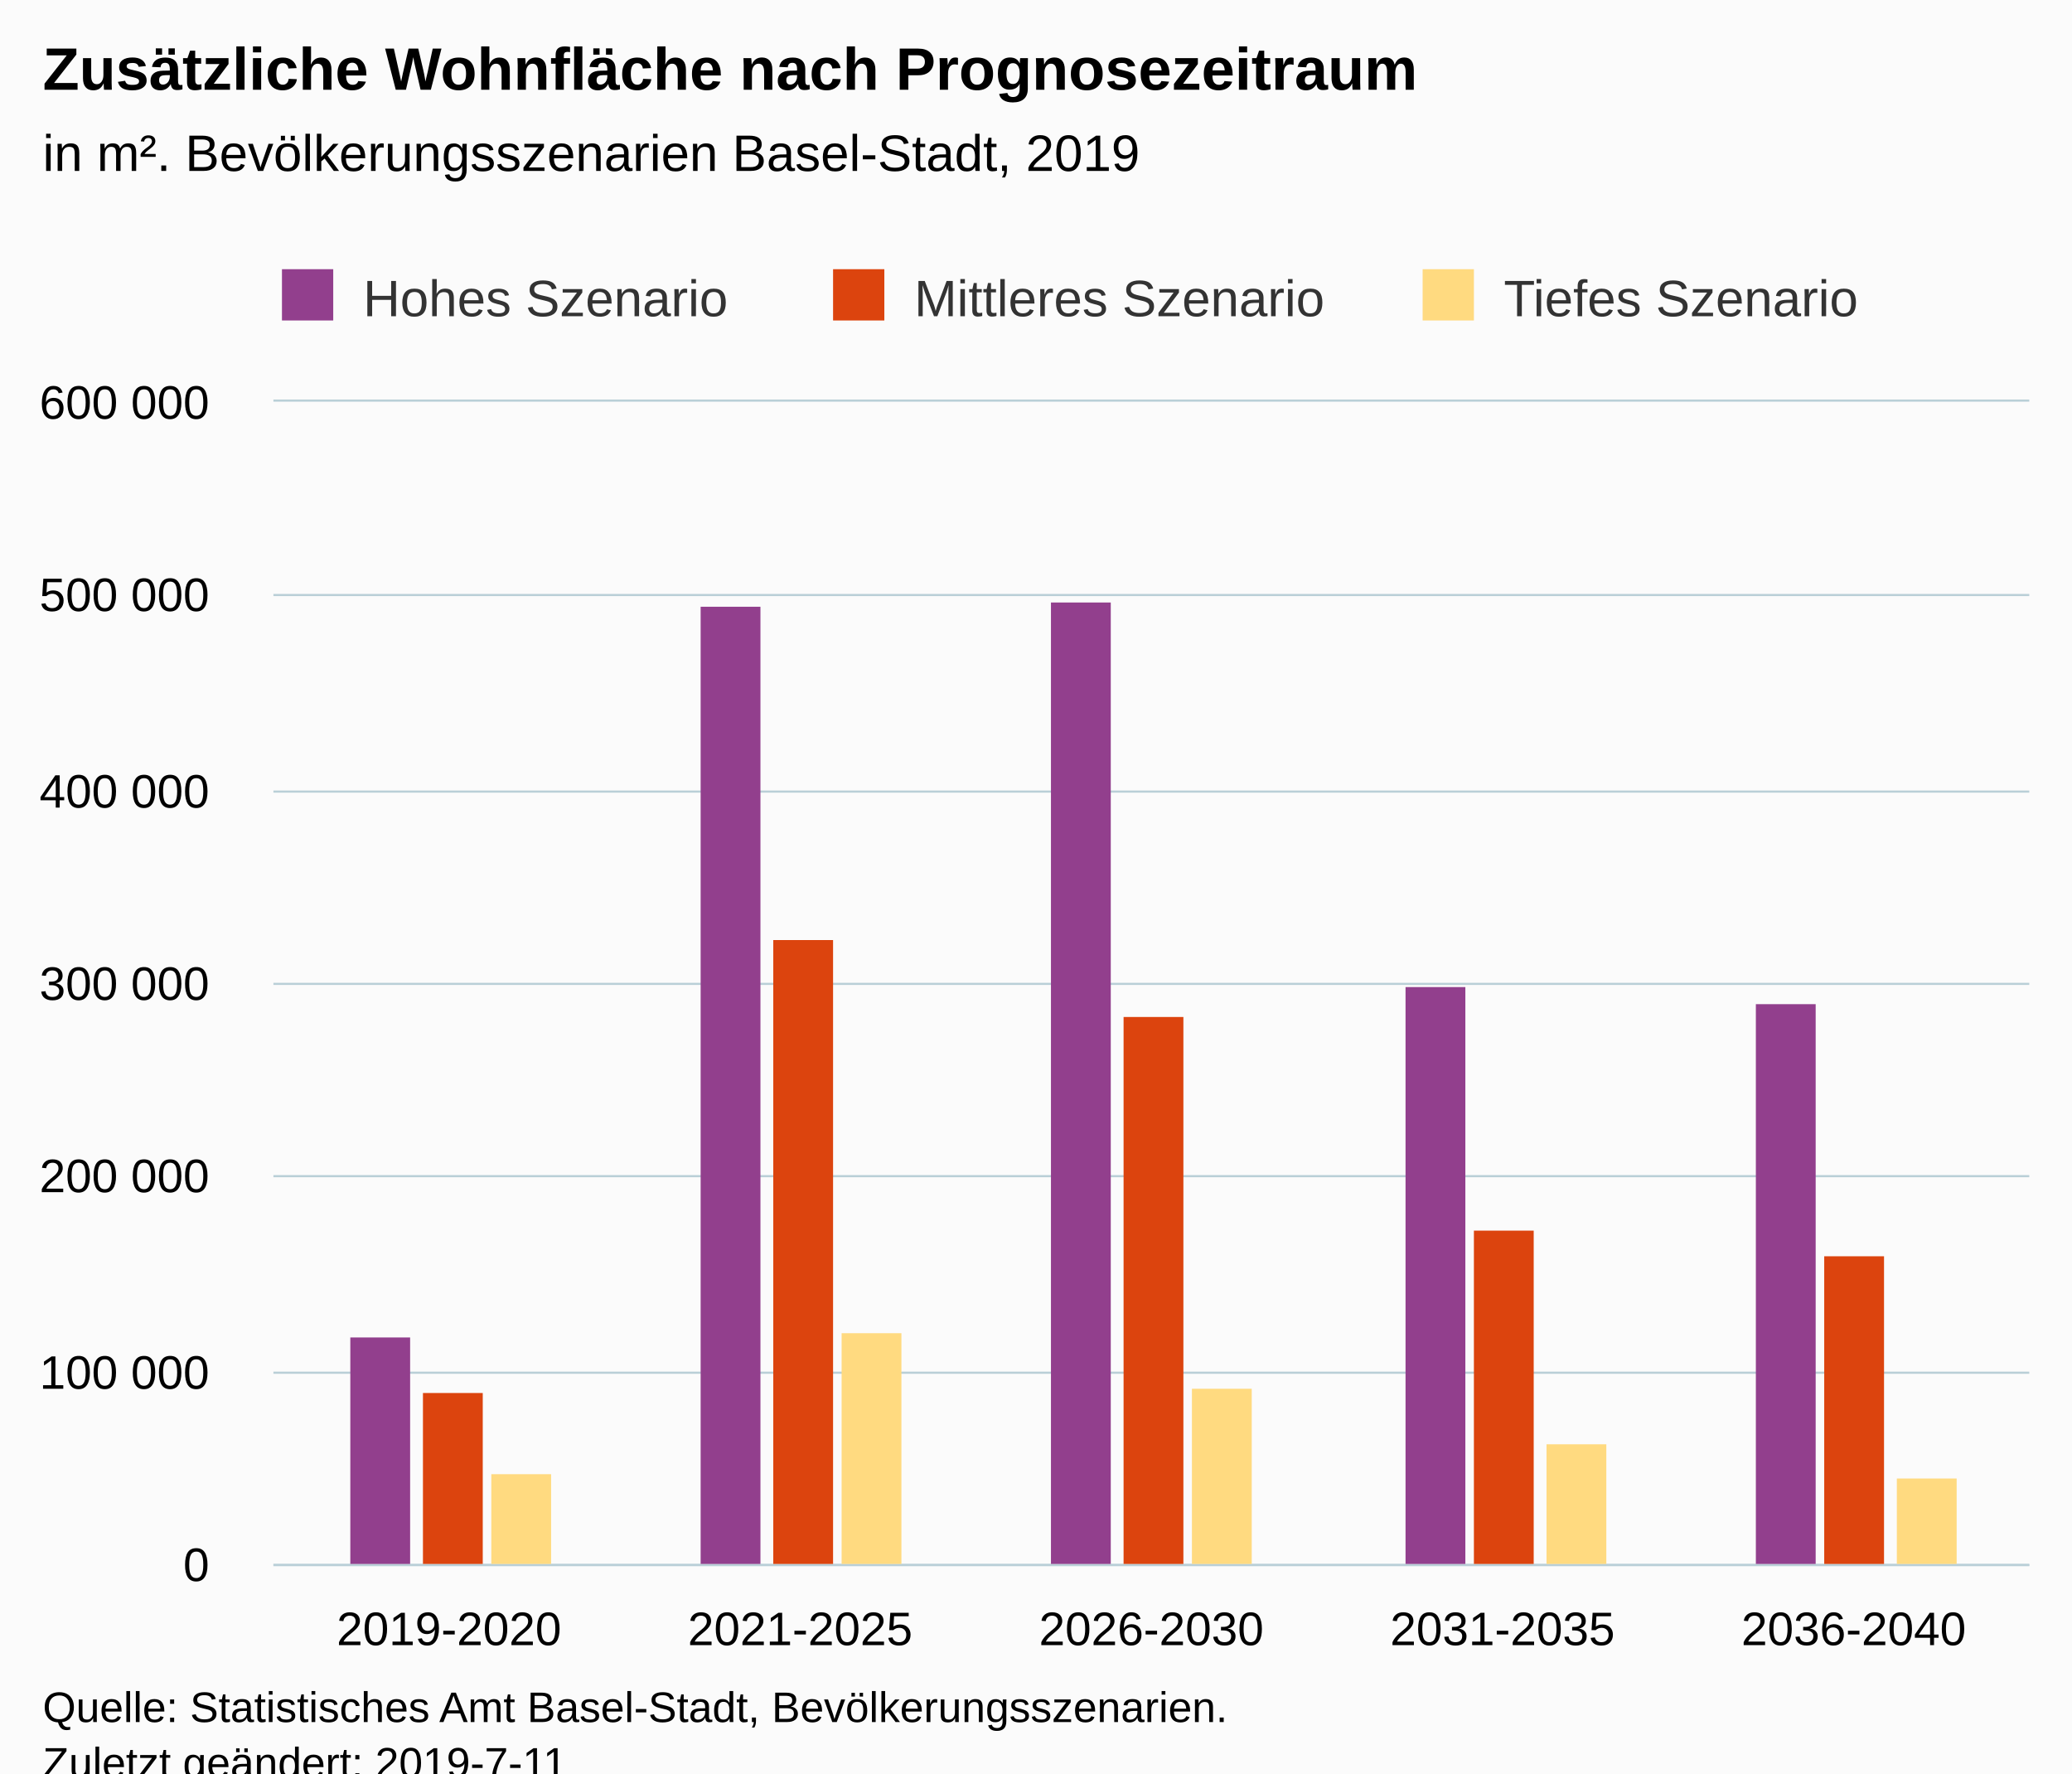
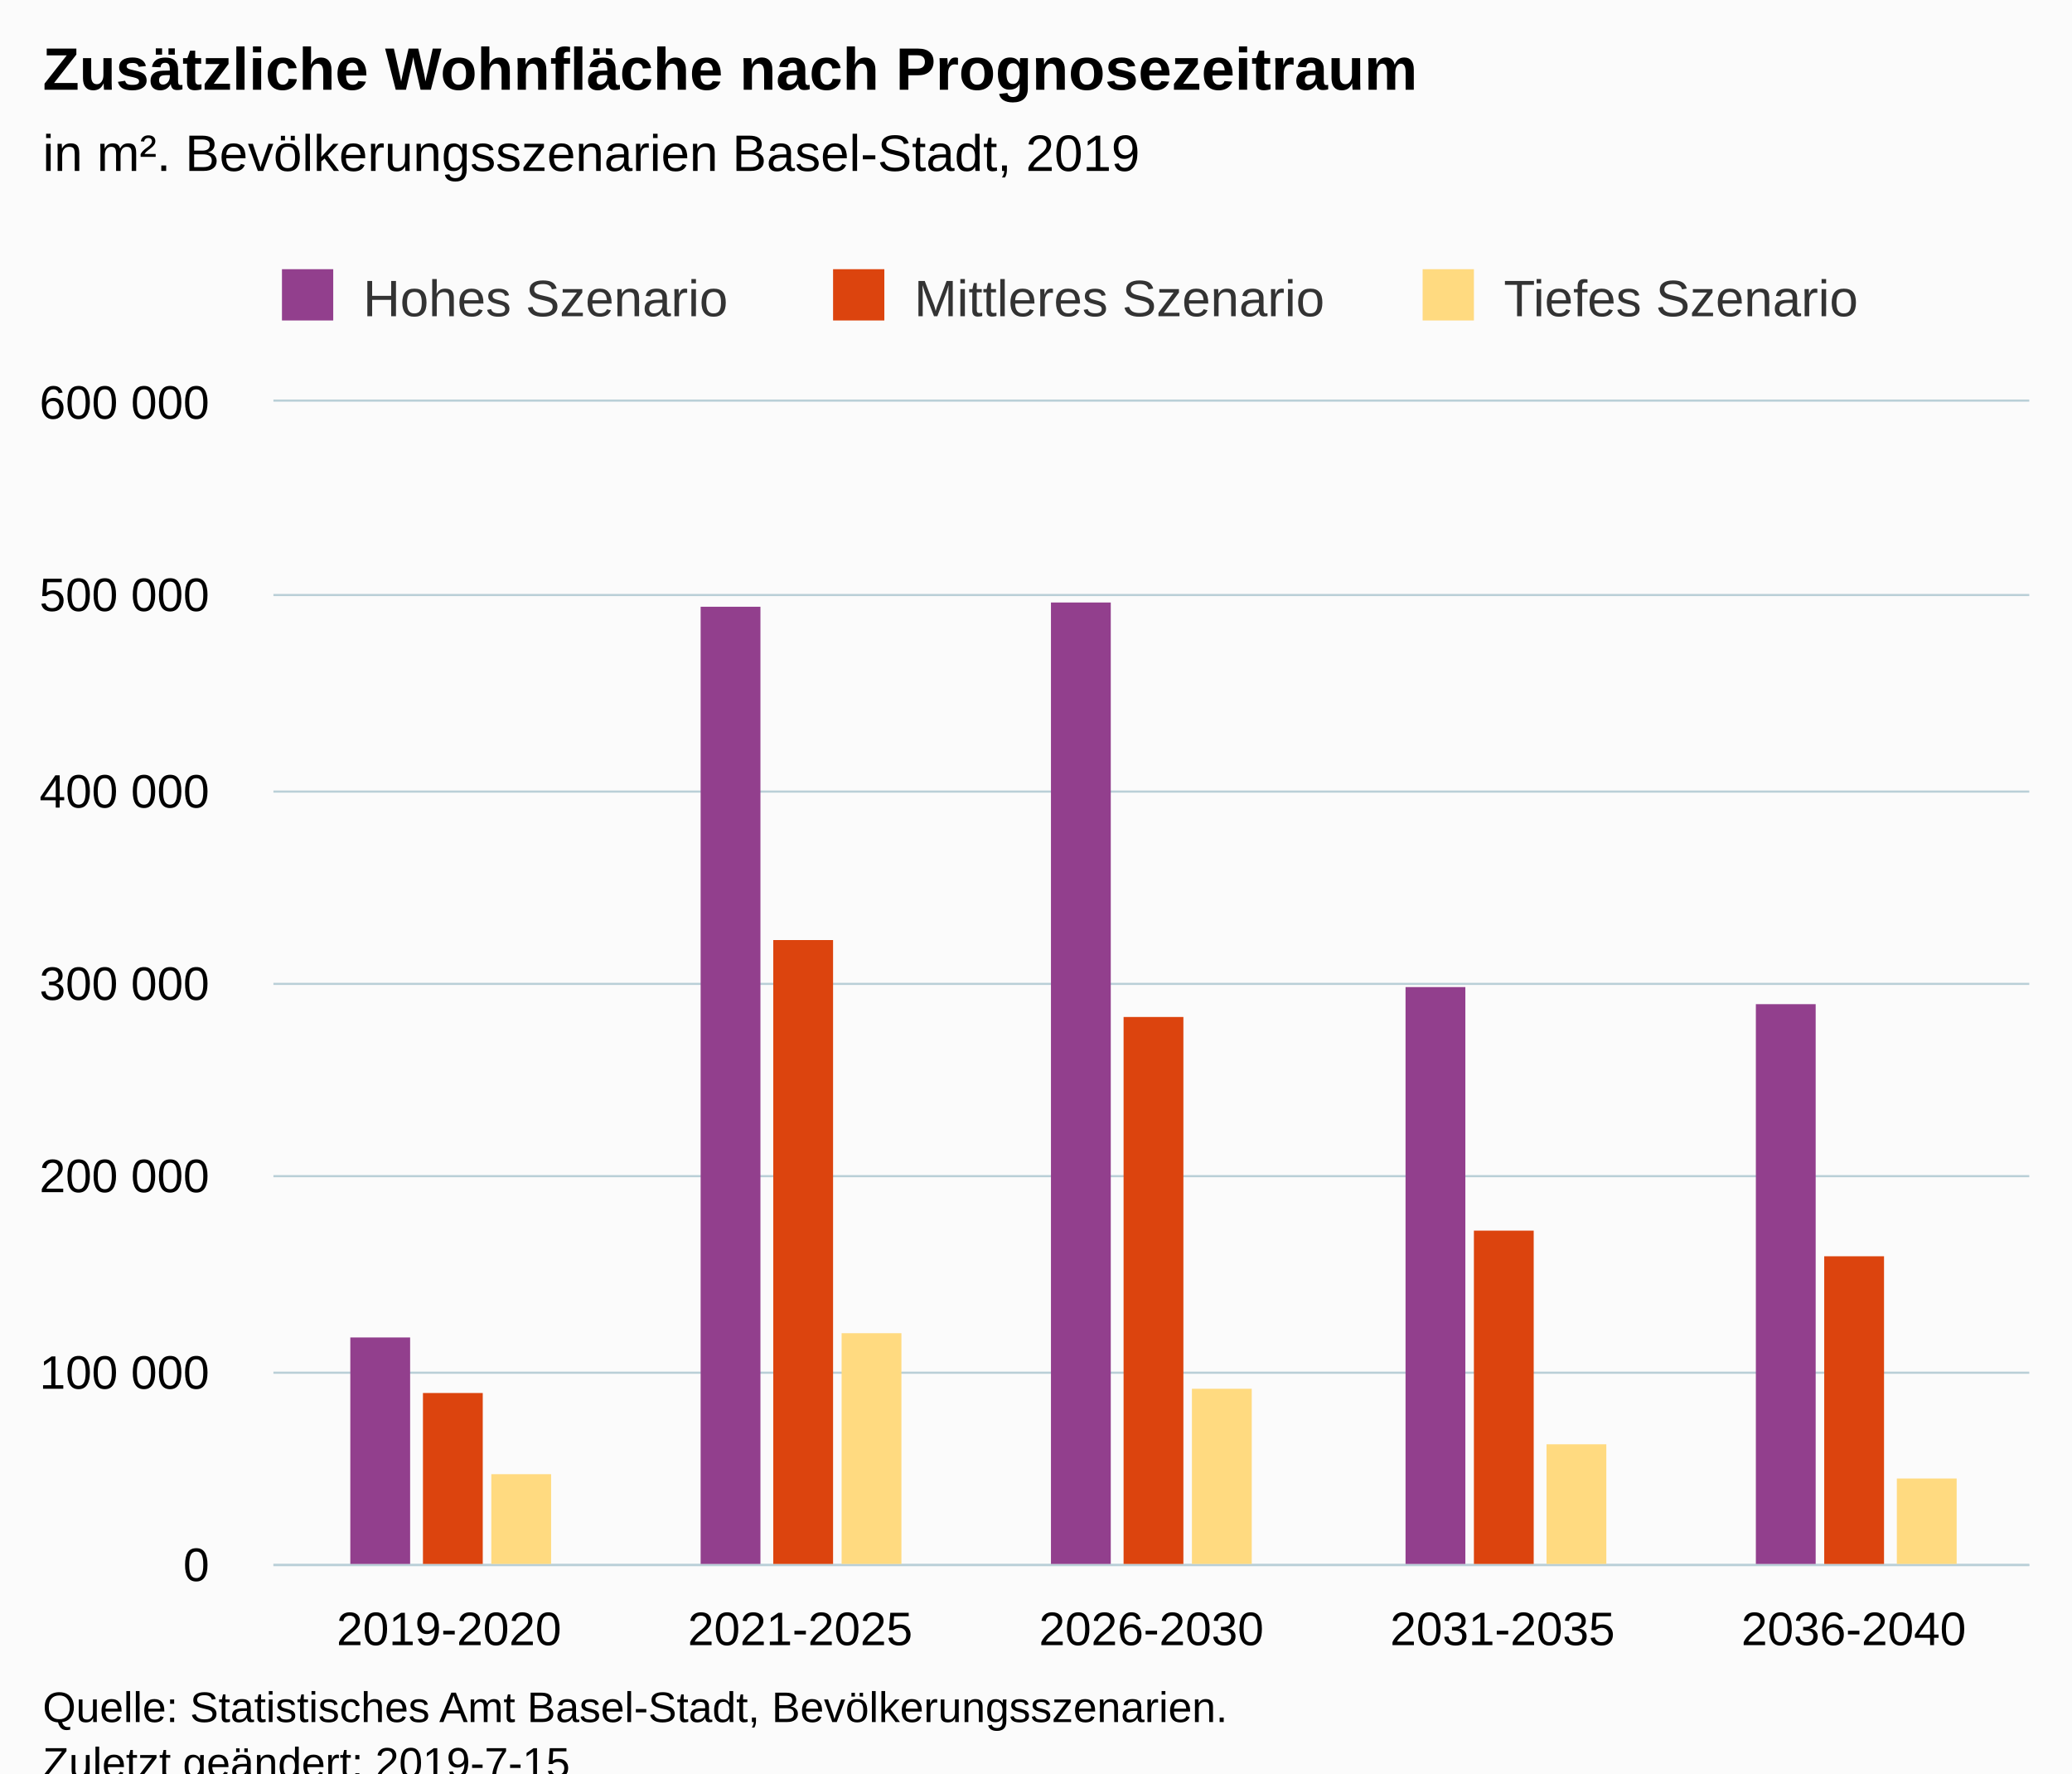
<svg xmlns="http://www.w3.org/2000/svg" version="1.1" class="highcharts-root" style="font-family:Arial;font-size:12px;" viewBox="0 0 485 415">
  <defs>
-     <clipPath id="highcharts-czol6di-6">
+     <clipPath id="highcharts-hwn854c-6">
      <rect x="0" y="0" width="411" height="272" fill="none" />
    </clipPath>
-     <clipPath id="highcharts-czol6di-7">
+     <clipPath id="highcharts-hwn854c-7">
      <rect x="0" y="0" width="411" height="272" fill="none" />
    </clipPath>
  </defs>
  <rect fill="#fbfbfb" class="highcharts-background" x="0" y="0" width="485" height="428" rx="0" ry="0" />
  <rect fill="none" class="highcharts-plot-background" x="64" y="94" width="411" height="272" />
  <g class="highcharts-pane-group" data-z-index="0" />
  <g class="highcharts-grid highcharts-xaxis-grid " data-z-index="1">
    <path fill="none" data-z-index="1" class="highcharts-grid-line" d="M 145.5 94 L 145.5 366" opacity="1" />
    <path fill="none" data-z-index="1" class="highcharts-grid-line" d="M 227.5 94 L 227.5 366" opacity="1" />
    <path fill="none" data-z-index="1" class="highcharts-grid-line" d="M 310.5 94 L 310.5 366" opacity="1" />
    <path fill="none" data-z-index="1" class="highcharts-grid-line" d="M 392.5 94 L 392.5 366" opacity="1" />
    <path fill="none" data-z-index="1" class="highcharts-grid-line" d="M 474.5 94 L 474.5 366" opacity="1" />
    <path fill="none" data-z-index="1" class="highcharts-grid-line" d="M 63.5 94 L 63.5 366" opacity="1" />
  </g>
  <g class="highcharts-grid highcharts-yaxis-grid " data-z-index="1">
    <path fill="none" stroke="#B9CFD7" stroke-width="0.5" data-z-index="1" class="highcharts-grid-line" d="M 64 366.25 L 475 366.25" opacity="1" />
    <path fill="none" stroke="#B9CFD7" stroke-width="0.5" data-z-index="1" class="highcharts-grid-line" d="M 64 321.25 L 475 321.25" opacity="1" />
    <path fill="none" stroke="#B9CFD7" stroke-width="0.5" data-z-index="1" class="highcharts-grid-line" d="M 64 275.25 L 475 275.25" opacity="1" />
    <path fill="none" stroke="#B9CFD7" stroke-width="0.5" data-z-index="1" class="highcharts-grid-line" d="M 64 230.25 L 475 230.25" opacity="1" />
    <path fill="none" stroke="#B9CFD7" stroke-width="0.5" data-z-index="1" class="highcharts-grid-line" d="M 64 185.25 L 475 185.25" opacity="1" />
    <path fill="none" stroke="#B9CFD7" stroke-width="0.5" data-z-index="1" class="highcharts-grid-line" d="M 64 139.25 L 475 139.25" opacity="1" />
    <path fill="none" stroke="#B9CFD7" stroke-width="0.5" data-z-index="1" class="highcharts-grid-line" d="M 64 93.75 L 475 93.75" opacity="1" />
  </g>
  <rect fill="none" class="highcharts-plot-border" data-z-index="1" x="64" y="94" width="411" height="272" />
  <g class="highcharts-axis highcharts-xaxis " data-z-index="2">
    <path fill="none" class="highcharts-axis-line" stroke="#B9CFD7" stroke-width="0.5" data-z-index="7" d="M 64 366.25 L 475 366.25" />
  </g>
  <g class="highcharts-axis highcharts-yaxis " data-z-index="2">
    <path fill="none" class="highcharts-axis-line" data-z-index="7" d="M 64 94 L 64 366" />
  </g>
  <g class="highcharts-series-group" data-z-index="3">
-     <g data-z-index="0.1" class="highcharts-series highcharts-series-0 highcharts-column-series " transform="translate(64,94) scale(1 1)" clip-path="url(#highcharts-czol6di-7)">
+     <g data-z-index="0.1" class="highcharts-series highcharts-series-0 highcharts-column-series " transform="translate(64,94) scale(1 1)" clip-path="url(#highcharts-hwn854c-7)">
      <rect x="18" y="219" width="14" height="54" fill="#923F8D" class="highcharts-point" />
      <rect x="100" y="48" width="14" height="225" fill="#923F8D" class="highcharts-point" />
      <rect x="182" y="47" width="14" height="226" fill="#923F8D" class="highcharts-point" />
      <rect x="265" y="137" width="14" height="136" fill="#923F8D" class="highcharts-point" />
      <rect x="347" y="141" width="14" height="132" fill="#923F8D" class="highcharts-point" />
    </g>
    <g data-z-index="0.1" class="highcharts-markers highcharts-series-0 highcharts-column-series " transform="translate(64,94) scale(1 1)" clip-path="none" />
-     <g data-z-index="0.1" class="highcharts-series highcharts-series-1 highcharts-column-series " transform="translate(64,94) scale(1 1)" clip-path="url(#highcharts-czol6di-7)">
+     <g data-z-index="0.1" class="highcharts-series highcharts-series-1 highcharts-column-series " transform="translate(64,94) scale(1 1)" clip-path="url(#highcharts-hwn854c-7)">
      <rect x="35" y="232" width="14" height="41" fill="#DC440E" class="highcharts-point" />
      <rect x="117" y="126" width="14" height="147" fill="#DC440E" class="highcharts-point" />
      <rect x="199" y="144" width="14" height="129" fill="#DC440E" class="highcharts-point" />
      <rect x="281" y="194" width="14" height="79" fill="#DC440E" class="highcharts-point" />
      <rect x="363" y="200" width="14" height="73" fill="#DC440E" class="highcharts-point" />
    </g>
    <g data-z-index="0.1" class="highcharts-markers highcharts-series-1 highcharts-column-series " transform="translate(64,94) scale(1 1)" clip-path="none" />
-     <g data-z-index="0.1" class="highcharts-series highcharts-series-2 highcharts-column-series " transform="translate(64,94) scale(1 1)" clip-path="url(#highcharts-czol6di-7)">
+     <g data-z-index="0.1" class="highcharts-series highcharts-series-2 highcharts-column-series " transform="translate(64,94) scale(1 1)" clip-path="url(#highcharts-hwn854c-7)">
      <rect x="51" y="251" width="14" height="22" fill="#FFDA80" class="highcharts-point" />
      <rect x="133" y="218" width="14" height="55" fill="#FFDA80" class="highcharts-point" />
      <rect x="215" y="231" width="14" height="42" fill="#FFDA80" class="highcharts-point" />
      <rect x="298" y="244" width="14" height="29" fill="#FFDA80" class="highcharts-point" />
      <rect x="380" y="252" width="14" height="21" fill="#FFDA80" class="highcharts-point" />
    </g>
    <g data-z-index="0.1" class="highcharts-markers highcharts-series-2 highcharts-column-series " transform="translate(64,94) scale(1 1)" clip-path="none" />
  </g>
  <text x="10" text-anchor="start" class="highcharts-title" data-z-index="4" style="color:#000000;font-size:14px;font-weight:bold;fill:#000000;" y="21">
    <tspan>Zusätzliche Wohnfläche nach Prognosezeitraum</tspan>
  </text>
  <text x="10" text-anchor="start" class="highcharts-subtitle" data-z-index="4" style="color:#000000;font-size:12px;font-weight:normal;font-family:Arial;fill:#000000;" y="40">
    <tspan>in m². Bevölkerungsszenarien Basel-Stadt, 2019</tspan>
  </text>
  <g class="highcharts-legend" data-z-index="7" transform="translate(56,56)">
    <rect fill="none" class="highcharts-legend-box" rx="0" ry="0" x="0" y="0" width="389" height="26" visibility="visible" />
    <g data-z-index="1">
      <g>
        <g class="highcharts-legend-item highcharts-column-series highcharts-color-undefined highcharts-series-0" data-z-index="1" transform="translate(8,3)">
          <text x="21" style="color:#333333;font-size:12px;font-weight:normal;cursor:pointer;fill:#333333;" text-anchor="start" data-z-index="2" y="15">
            <tspan>Hohes Szenario</tspan>
          </text>
          <rect x="2" y="4" width="12" height="12" fill="#923F8D" class="highcharts-point" data-z-index="3" />
        </g>
        <g class="highcharts-legend-item highcharts-column-series highcharts-color-undefined highcharts-series-1" data-z-index="1" transform="translate(137,3)">
          <text x="21" y="15" style="color:#333333;font-size:12px;font-weight:normal;cursor:pointer;fill:#333333;" text-anchor="start" data-z-index="2">
            <tspan>Mittleres Szenario</tspan>
          </text>
          <rect x="2" y="4" width="12" height="12" fill="#DC440E" class="highcharts-point" data-z-index="3" />
        </g>
        <g class="highcharts-legend-item highcharts-column-series highcharts-color-undefined highcharts-series-2" data-z-index="1" transform="translate(275,3)">
          <text x="21" y="15" style="color:#333333;font-size:12px;font-weight:normal;cursor:pointer;fill:#333333;" text-anchor="start" data-z-index="2">
            <tspan>Tiefes Szenario</tspan>
          </text>
          <rect x="2" y="4" width="12" height="12" fill="#FFDA80" class="highcharts-point" data-z-index="3" />
        </g>
      </g>
    </g>
  </g>
  <g class="highcharts-axis-labels highcharts-xaxis-labels " data-z-index="7">
    <text x="105.1" style="color:#000000;cursor:default;font-size:11px;fill:#000000;" text-anchor="middle" transform="translate(0,0)" y="385" opacity="1">2019-2020</text>
    <text x="187.3" style="color:#000000;cursor:default;font-size:11px;fill:#000000;" text-anchor="middle" transform="translate(0,0)" y="385" opacity="1">2021-2025</text>
    <text x="269.5" style="color:#000000;cursor:default;font-size:11px;fill:#000000;" text-anchor="middle" transform="translate(0,0)" y="385" opacity="1">2026-2030</text>
    <text x="351.7" style="color:#000000;cursor:default;font-size:11px;fill:#000000;" text-anchor="middle" transform="translate(0,0)" y="385" opacity="1">2031-2035</text>
    <text x="433.9" style="color:#000000;cursor:default;font-size:11px;fill:#000000;" text-anchor="middle" transform="translate(0,0)" y="385" opacity="1">2036-2040</text>
  </g>
  <g class="highcharts-axis-labels highcharts-yaxis-labels " data-z-index="7">
    <text x="49" style="color:#000000;cursor:default;font-size:11px;fill:#000000;" text-anchor="end" transform="translate(0,0)" y="370" opacity="1">0</text>
    <text x="49" style="color:#000000;cursor:default;font-size:11px;fill:#000000;" text-anchor="end" transform="translate(0,0)" y="325" opacity="1">
      <tspan>100 000</tspan>
    </text>
    <text x="49" style="color:#000000;cursor:default;font-size:11px;fill:#000000;" text-anchor="end" transform="translate(0,0)" y="279" opacity="1">
      <tspan>200 000</tspan>
    </text>
    <text x="49" style="color:#000000;cursor:default;font-size:11px;fill:#000000;" text-anchor="end" transform="translate(0,0)" y="234" opacity="1">
      <tspan>300 000</tspan>
    </text>
    <text x="49" style="color:#000000;cursor:default;font-size:11px;fill:#000000;" text-anchor="end" transform="translate(0,0)" y="189" opacity="1">
      <tspan>400 000</tspan>
    </text>
    <text x="49" style="color:#000000;cursor:default;font-size:11px;fill:#000000;" text-anchor="end" transform="translate(0,0)" y="143" opacity="1">
      <tspan>500 000</tspan>
    </text>
    <text x="49" style="color:#000000;cursor:default;font-size:11px;fill:#000000;" text-anchor="end" transform="translate(0,0)" y="98" opacity="1">
      <tspan>600 000</tspan>
    </text>
  </g>
  <text x="10" class="highcharts-credits" text-anchor="start" data-z-index="8" style="cursor:default;color:#000000;font-size:10px;fill:#000000;" y="403">
    <tspan>Quelle: Statistisches Amt Basel-Stadt, Bevölkerungsszenarien.</tspan>
-     <tspan x="10" dy="13">Zuletzt geändert: 2019-7-11</tspan>
+     <tspan x="10" dy="13">Zuletzt geändert: 2019-7-15</tspan>
  </text>
</svg>
